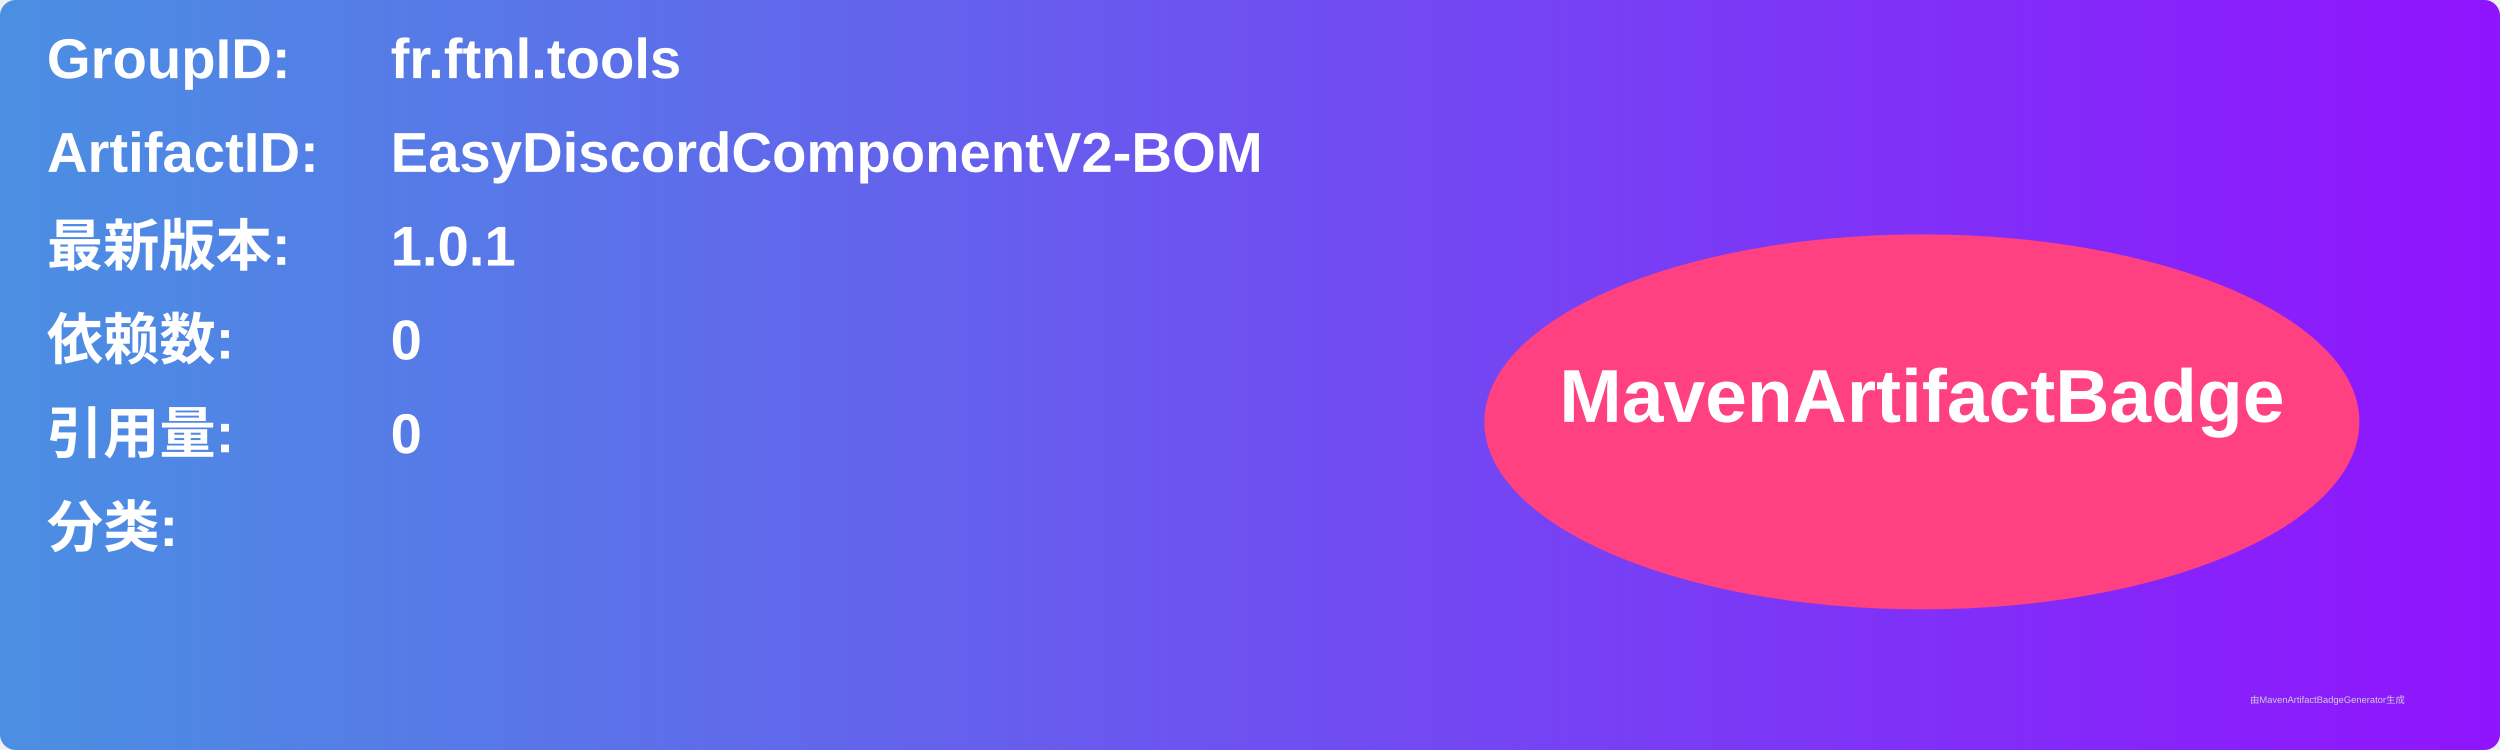
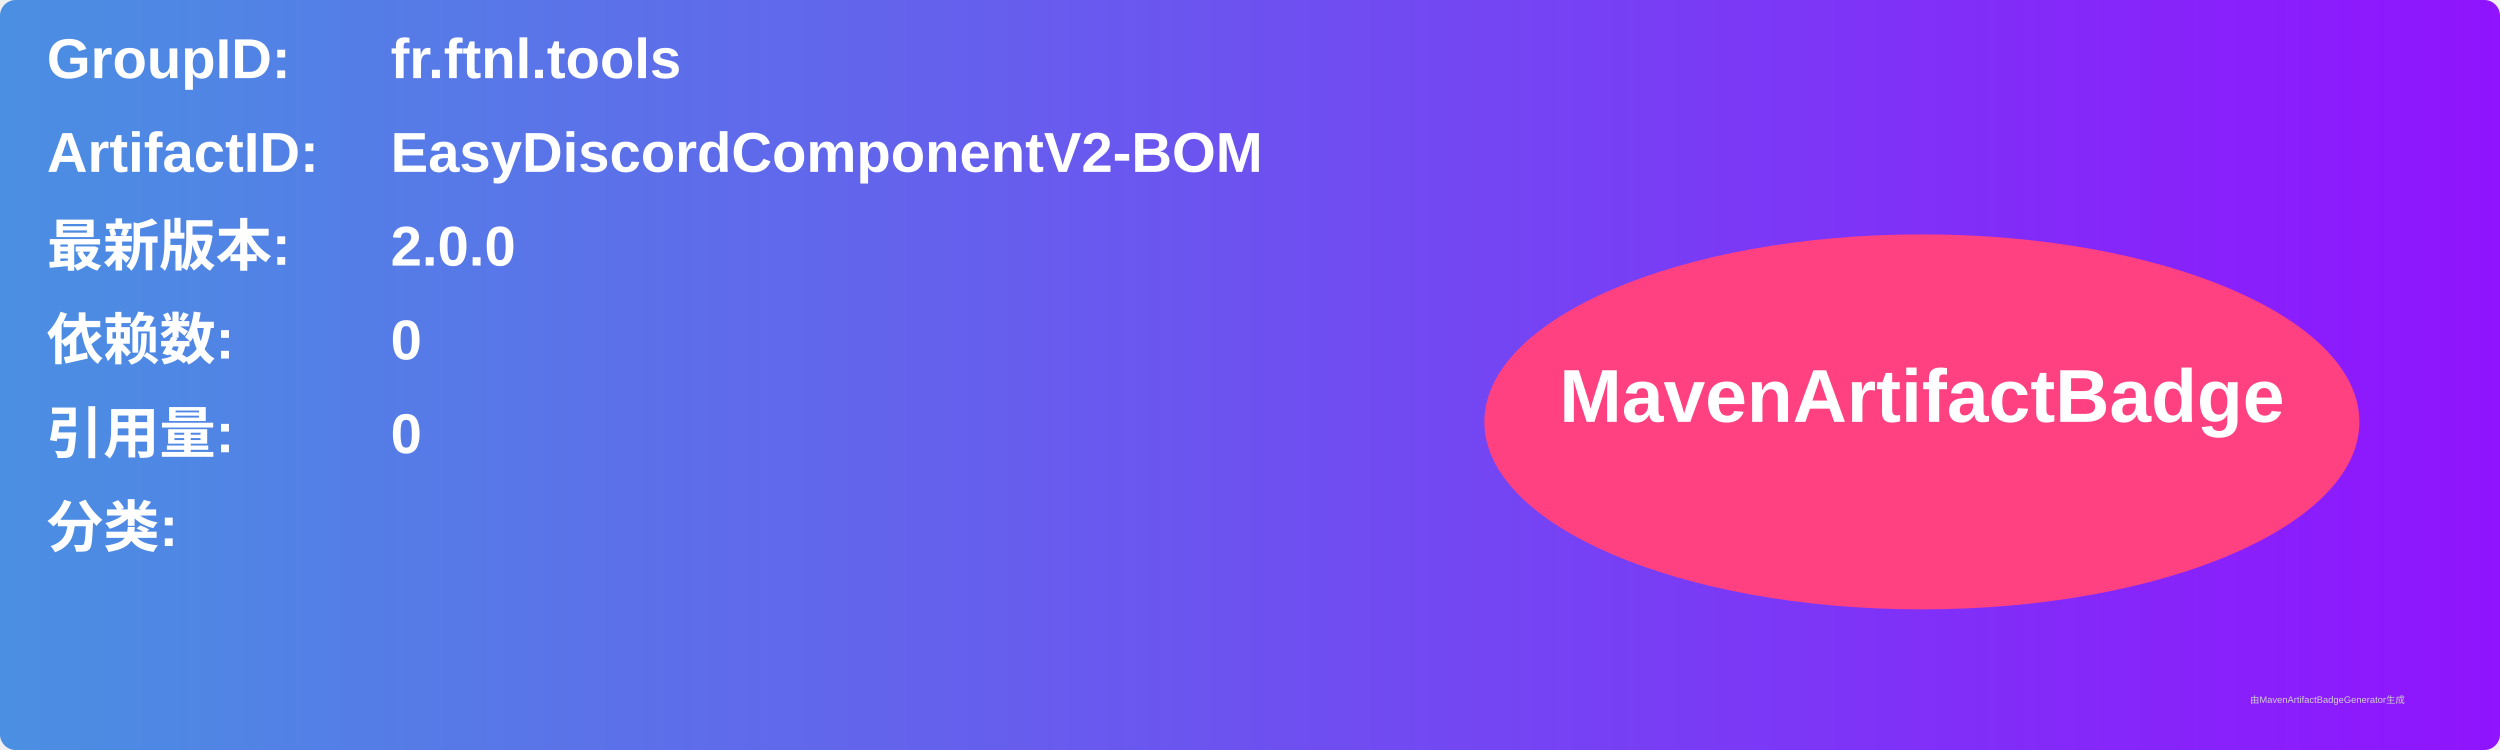
<svg xmlns="http://www.w3.org/2000/svg" width="800" height="240" viewBox="0 0 800 240">
  <linearGradient id="grad" x1="0%" y1="0%" x2="100%" y2="0%">
    <stop offset="0%" stop-color="#4a90e2" />
    <stop offset="100%" stop-color="#9013fe" />
  </linearGradient>
  <rect width="100%" height="100%" rx="5" ry="5" fill="url(#grad)" />
  <g transform="translate(15, 15)">
    <text x="0" y="10" font-family="Arial" font-size="18" fill="white" font-weight="bold" width="260">GroupID:</text>
    <text x="110" y="10" font-family="Arial" font-size="18" fill="white" font-weight="bold" width="460">fr.ftnl.tools</text>
    <text x="0" y="40" font-family="Arial" font-size="18" fill="white" font-weight="bold" width="260">ArtifactID:</text>
    <text x="110" y="40" font-family="Arial" font-size="18" fill="white" font-weight="bold" width="460">EasyDiscordComponentV2-BOM</text>
    <text x="0" y="70" font-family="Arial" font-size="18" fill="white" font-weight="bold">最新版本:</text>
    <text x="110" y="70" font-family="Arial" font-size="18" fill="white" font-weight="bold">
-       <tspan font-weight="bold">1.0.1</tspan>
+       <tspan font-weight="bold">2.0.0</tspan>
    </text>
    <text x="0" y="100" font-family="Arial" font-size="18" fill="white" font-weight="bold">依赖数: </text>
    <text x="110" y="100" font-family="Arial" font-size="18" fill="white">
      <tspan font-weight="bold">0</tspan>
    </text>
    <text x="0" y="130" font-family="Arial" font-size="18" fill="white" font-weight="bold">引用量: </text>
    <text x="110" y="130" font-family="Arial" font-size="18" fill="white">
      <tspan font-weight="bold">0</tspan>
    </text>
    <text x="0" y="160" font-family="Arial" font-size="18" fill="white" font-weight="bold">分类:</text>
    <text x="10" y="190" font-family="Arial" font-size="10" fill="white">
      <tspan font-weight="bold" />
    </text>
    <ellipse cx="600" cy="120" rx="140" ry="60" fill="#ff4081" />
    <text x="600" y="120" text-anchor="middle" font-family="Arial" font-size="24" fill="white" font-weight="bold">MavenArtifactBadge</text>
  </g>
  <text x="720" y="225" font-family="Arial" font-size="3" fill="#d0d0d0">由MavenArtifactBadgeGenerator生成</text>
</svg>
